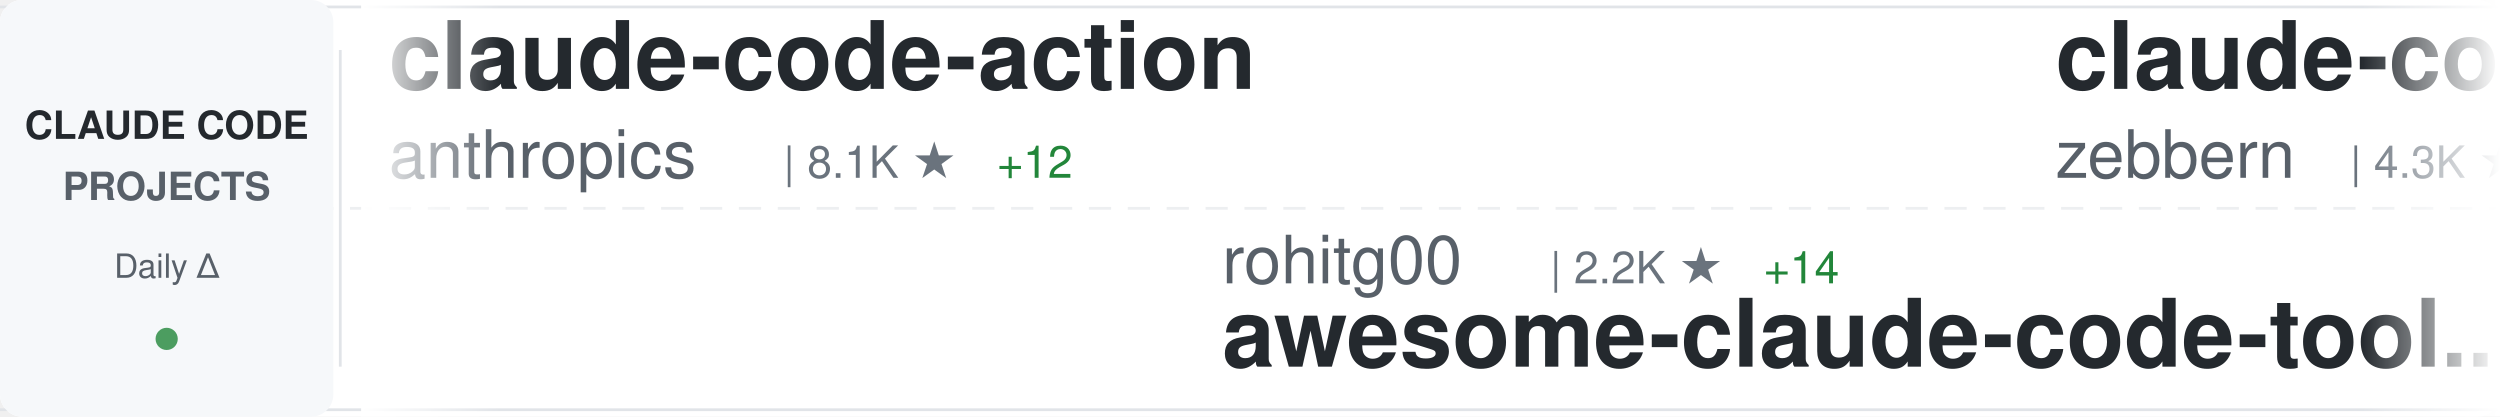
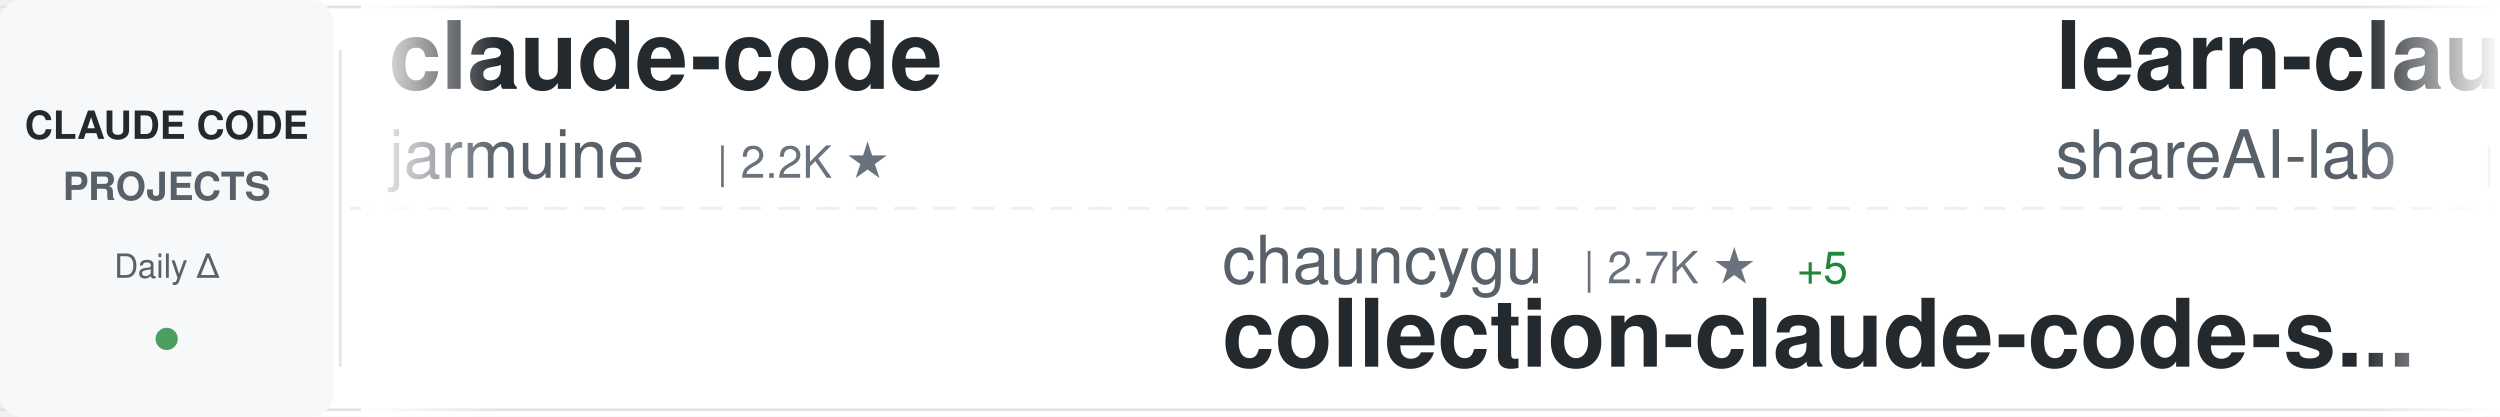
<svg xmlns="http://www.w3.org/2000/svg" width="900" height="150">
  <defs>
    <linearGradient id="awesomeLeftFade" x1="0%" y1="0%" x2="100%" y2="0%">
      <stop offset="0%" style="stop-color:#ffffff;stop-opacity:1" />
      <stop offset="100%" style="stop-color:#ffffff;stop-opacity:0" />
    </linearGradient>
    <linearGradient id="awesomeRightFade" x1="0%" y1="0%" x2="100%" y2="0%">
      <stop offset="0%" style="stop-color:#ffffff;stop-opacity:0" />
      <stop offset="100%" style="stop-color:#ffffff;stop-opacity:1" />
    </linearGradient>
  </defs>
  <rect width="900" height="150" fill="#ffffff" rx="8" />
  <rect x="0" y="2" width="900" height="1" fill="#e1e4e8" />
  <rect x="0" y="147" width="900" height="1" fill="#e1e4e8" />
  <line x1="0" y1="75" x2="900" y2="75" stroke="#e1e4e8" stroke-width="1" stroke-dasharray="8 6" opacity="0.6" />
  <rect x="0" y="0" width="120" height="150" fill="#f6f8fa" rx="8" />
  <text x="60" y="50" font-family="-apple-system, BlinkMacSystemFont, 'Segoe UI', Helvetica, Arial, sans-serif" font-size="14" font-weight="600" fill="#24292e" text-anchor="middle">CLAUDE CODE</text>
  <text x="60" y="72" font-family="-apple-system, BlinkMacSystemFont, 'Segoe UI', Helvetica, Arial, sans-serif" font-size="14" font-weight="600" fill="#586069" text-anchor="middle">PROJECTS</text>
  <text x="60" y="100" font-family="-apple-system, BlinkMacSystemFont, 'Segoe UI', Helvetica, Arial, sans-serif" font-size="12" font-weight="500" fill="#586069" text-anchor="middle">Daily Δ</text>
  <circle cx="60" cy="122" r="4" fill="#22863a" opacity="0.8" />
  <rect x="122" y="18" width="1" height="114" fill="#e1e4e8" />
  <clipPath id="awesomeTickerClip">
    <rect x="130" y="0" width="770" height="150" />
  </clipPath>
  <g clip-path="url(#awesomeTickerClip)">
    <g id="awesomeTickerItems">
      <animateTransform attributeName="transform" attributeType="XML" type="translate" from="0 0" to="-3000 0" dur="54s" repeatCount="indefinite" />
      <g transform="translate(0, 0)">
-         <text x="140" y="32" font-family="-apple-system, BlinkMacSystemFont, 'Segoe UI', Helvetica, Arial, sans-serif" font-size="34" font-weight="600" fill="#24292e">claude-code-action</text>
-         <text x="140" y="64" font-family="-apple-system, BlinkMacSystemFont, 'Segoe UI', Helvetica, Arial, sans-serif" font-size="24" font-weight="400" fill="#586069">anthropics</text>
-         <text x="282" y="64" font-family="-apple-system, BlinkMacSystemFont, 'Segoe UI', Helvetica, Arial, sans-serif" font-size="16" font-weight="500" fill="#6a737d">| 8.1K ★</text>
-         <text x="359" y="64" font-family="-apple-system, BlinkMacSystemFont, 'Segoe UI', Helvetica, Arial, sans-serif" font-size="16" font-weight="500" fill="#22863a"> +12</text>
+         <text x="140" y="32" font-family="-apple-system, BlinkMacSystemFont, 'Segoe UI', Helvetica, Arial, sans-serif" font-size="34" font-weight="600" fill="#24292e">claude-code</text>
+         <text x="140" y="64" font-family="-apple-system, BlinkMacSystemFont, 'Segoe UI', Helvetica, Arial, sans-serif" font-size="24" font-weight="400" fill="#586069">jarmuine</text>
+         <text x="258" y="64" font-family="-apple-system, BlinkMacSystemFont, 'Segoe UI', Helvetica, Arial, sans-serif" font-size="16" font-weight="500" fill="#6a737d">| 2.2K ★</text>
      </g>
      <g transform="translate(300, 0)">
-         <text x="140" y="102" font-family="-apple-system, BlinkMacSystemFont, 'Segoe UI', Helvetica, Arial, sans-serif" font-size="24" font-weight="400" fill="#586069">rohitg00</text>
-         <text x="258" y="102" font-family="-apple-system, BlinkMacSystemFont, 'Segoe UI', Helvetica, Arial, sans-serif" font-size="16" font-weight="500" fill="#6a737d">| 2.2K ★</text>
-         <text x="335" y="102" font-family="-apple-system, BlinkMacSystemFont, 'Segoe UI', Helvetica, Arial, sans-serif" font-size="16" font-weight="500" fill="#22863a"> +14</text>
-         <text x="140" y="132" font-family="-apple-system, BlinkMacSystemFont, 'Segoe UI', Helvetica, Arial, sans-serif" font-size="34" font-weight="600" fill="#24292e">awesome-claude-code-tool...</text>
+         <text x="140" y="102" font-family="-apple-system, BlinkMacSystemFont, 'Segoe UI', Helvetica, Arial, sans-serif" font-size="24" font-weight="400" fill="#586069">chauncygu</text>
+         <text x="270" y="102" font-family="-apple-system, BlinkMacSystemFont, 'Segoe UI', Helvetica, Arial, sans-serif" font-size="16" font-weight="500" fill="#6a737d">| 2.7K ★</text>
+         <text x="347" y="102" font-family="-apple-system, BlinkMacSystemFont, 'Segoe UI', Helvetica, Arial, sans-serif" font-size="16" font-weight="500" fill="#22863a"> +5</text>
+         <text x="140" y="132" font-family="-apple-system, BlinkMacSystemFont, 'Segoe UI', Helvetica, Arial, sans-serif" font-size="34" font-weight="600" fill="#24292e">collection-claude-code-s...</text>
      </g>
      <g transform="translate(600, 0)">
-         <text x="140" y="32" font-family="-apple-system, BlinkMacSystemFont, 'Segoe UI', Helvetica, Arial, sans-serif" font-size="34" font-weight="600" fill="#24292e">claude-code-guide</text>
-         <text x="140" y="64" font-family="-apple-system, BlinkMacSystemFont, 'Segoe UI', Helvetica, Arial, sans-serif" font-size="24" font-weight="400" fill="#586069">zebbern</text>
-         <text x="246" y="64" font-family="-apple-system, BlinkMacSystemFont, 'Segoe UI', Helvetica, Arial, sans-serif" font-size="16" font-weight="500" fill="#6a737d">| 4.3K ★</text>
-         <text x="323" y="64" font-family="-apple-system, BlinkMacSystemFont, 'Segoe UI', Helvetica, Arial, sans-serif" font-size="16" font-weight="500" fill="#22863a"> +7</text>
+         <text x="140" y="32" font-family="-apple-system, BlinkMacSystemFont, 'Segoe UI', Helvetica, Arial, sans-serif" font-size="34" font-weight="600" fill="#24292e">learn-claude-code</text>
+         <text x="140" y="64" font-family="-apple-system, BlinkMacSystemFont, 'Segoe UI', Helvetica, Arial, sans-serif" font-size="24" font-weight="400" fill="#586069">shareAI-lab</text>
+         <text x="294" y="64" font-family="-apple-system, BlinkMacSystemFont, 'Segoe UI', Helvetica, Arial, sans-serif" font-size="16" font-weight="500" fill="#6a737d">| 68.1K ★</text>
+         <text x="380" y="64" font-family="-apple-system, BlinkMacSystemFont, 'Segoe UI', Helvetica, Arial, sans-serif" font-size="16" font-weight="500" fill="#22863a"> +198</text>
      </g>
      <g transform="translate(900, 0)">
-         <text x="140" y="102" font-family="-apple-system, BlinkMacSystemFont, 'Segoe UI', Helvetica, Arial, sans-serif" font-size="24" font-weight="400" fill="#586069">diet103</text>
-         <text x="246" y="102" font-family="-apple-system, BlinkMacSystemFont, 'Segoe UI', Helvetica, Arial, sans-serif" font-size="16" font-weight="500" fill="#6a737d">| 9.7K ★</text>
-         <text x="323" y="102" font-family="-apple-system, BlinkMacSystemFont, 'Segoe UI', Helvetica, Arial, sans-serif" font-size="16" font-weight="500" fill="#22863a"> +1</text>
-         <text x="140" y="132" font-family="-apple-system, BlinkMacSystemFont, 'Segoe UI', Helvetica, Arial, sans-serif" font-size="34" font-weight="600" fill="#24292e">claude-code-infrastructu...</text>
+         <text x="140" y="102" font-family="-apple-system, BlinkMacSystemFont, 'Segoe UI', Helvetica, Arial, sans-serif" font-size="24" font-weight="400" fill="#586069">guanshan</text>
+         <text x="258" y="102" font-family="-apple-system, BlinkMacSystemFont, 'Segoe UI', Helvetica, Arial, sans-serif" font-size="16" font-weight="500" fill="#6a737d">| 60 ★</text>
+         <text x="140" y="132" font-family="-apple-system, BlinkMacSystemFont, 'Segoe UI', Helvetica, Arial, sans-serif" font-size="34" font-weight="600" fill="#24292e">ClaudeCode</text>
      </g>
      <g transform="translate(1200, 0)">
-         <text x="140" y="32" font-family="-apple-system, BlinkMacSystemFont, 'Segoe UI', Helvetica, Arial, sans-serif" font-size="34" font-weight="600" fill="#24292e">claude-code-reverse</text>
-         <text x="140" y="64" font-family="-apple-system, BlinkMacSystemFont, 'Segoe UI', Helvetica, Arial, sans-serif" font-size="24" font-weight="400" fill="#586069">Yuyz0112</text>
-         <text x="258" y="64" font-family="-apple-system, BlinkMacSystemFont, 'Segoe UI', Helvetica, Arial, sans-serif" font-size="16" font-weight="500" fill="#6a737d">| 2.4K ★</text>
+         <text x="140" y="32" font-family="-apple-system, BlinkMacSystemFont, 'Segoe UI', Helvetica, Arial, sans-serif" font-size="34" font-weight="600" fill="#24292e">claude-code-source</text>
+         <text x="140" y="64" font-family="-apple-system, BlinkMacSystemFont, 'Segoe UI', Helvetica, Arial, sans-serif" font-size="24" font-weight="400" fill="#586069">JrCx7scC</text>
+         <text x="258" y="64" font-family="-apple-system, BlinkMacSystemFont, 'Segoe UI', Helvetica, Arial, sans-serif" font-size="16" font-weight="500" fill="#6a737d">| 370 ★</text>
      </g>
      <g transform="translate(1500, 0)">
-         <text x="140" y="102" font-family="-apple-system, BlinkMacSystemFont, 'Segoe UI', Helvetica, Arial, sans-serif" font-size="24" font-weight="400" fill="#586069">1rgs</text>
-         <text x="210" y="102" font-family="-apple-system, BlinkMacSystemFont, 'Segoe UI', Helvetica, Arial, sans-serif" font-size="16" font-weight="500" fill="#6a737d">| 3.6K ★</text>
-         <text x="287" y="102" font-family="-apple-system, BlinkMacSystemFont, 'Segoe UI', Helvetica, Arial, sans-serif" font-size="16" font-weight="500" fill="#22863a"> +3</text>
-         <text x="140" y="132" font-family="-apple-system, BlinkMacSystemFont, 'Segoe UI', Helvetica, Arial, sans-serif" font-size="34" font-weight="600" fill="#24292e">claude-code-proxy</text>
+         <text x="140" y="102" font-family="-apple-system, BlinkMacSystemFont, 'Segoe UI', Helvetica, Arial, sans-serif" font-size="24" font-weight="400" fill="#586069">alex000kim</text>
+         <text x="282" y="102" font-family="-apple-system, BlinkMacSystemFont, 'Segoe UI', Helvetica, Arial, sans-serif" font-size="16" font-weight="500" fill="#6a737d">| 228 ★</text>
+         <text x="140" y="132" font-family="-apple-system, BlinkMacSystemFont, 'Segoe UI', Helvetica, Arial, sans-serif" font-size="34" font-weight="600" fill="#24292e">claude-code</text>
      </g>
      <g transform="translate(1800, 0)">
-         <text x="140" y="32" font-family="-apple-system, BlinkMacSystemFont, 'Segoe UI', Helvetica, Arial, sans-serif" font-size="34" font-weight="600" fill="#24292e">Claude-code</text>
-         <text x="140" y="64" font-family="-apple-system, BlinkMacSystemFont, 'Segoe UI', Helvetica, Arial, sans-serif" font-size="24" font-weight="400" fill="#586069">zstmfhy</text>
-         <text x="246" y="64" font-family="-apple-system, BlinkMacSystemFont, 'Segoe UI', Helvetica, Arial, sans-serif" font-size="16" font-weight="500" fill="#6a737d">| 190 ★</text>
+         <text x="140" y="32" font-family="-apple-system, BlinkMacSystemFont, 'Segoe UI', Helvetica, Arial, sans-serif" font-size="34" font-weight="600" fill="#24292e">claude-code</text>
+         <text x="140" y="64" font-family="-apple-system, BlinkMacSystemFont, 'Segoe UI', Helvetica, Arial, sans-serif" font-size="24" font-weight="400" fill="#586069">Tinkeringg-Lab</text>
+         <text x="330" y="64" font-family="-apple-system, BlinkMacSystemFont, 'Segoe UI', Helvetica, Arial, sans-serif" font-size="16" font-weight="500" fill="#6a737d">| 208 ★</text>
      </g>
      <g transform="translate(2100, 0)">
-         <text x="140" y="102" font-family="-apple-system, BlinkMacSystemFont, 'Segoe UI', Helvetica, Arial, sans-serif" font-size="24" font-weight="400" fill="#586069">xorespesp</text>
-         <text x="270" y="102" font-family="-apple-system, BlinkMacSystemFont, 'Segoe UI', Helvetica, Arial, sans-serif" font-size="16" font-weight="500" fill="#6a737d">| 228 ★</text>
+         <text x="140" y="102" font-family="-apple-system, BlinkMacSystemFont, 'Segoe UI', Helvetica, Arial, sans-serif" font-size="24" font-weight="400" fill="#586069">VineeTagarwaL-code</text>
+         <text x="378" y="102" font-family="-apple-system, BlinkMacSystemFont, 'Segoe UI', Helvetica, Arial, sans-serif" font-size="16" font-weight="500" fill="#6a737d">| 276 ★</text>
        <text x="140" y="132" font-family="-apple-system, BlinkMacSystemFont, 'Segoe UI', Helvetica, Arial, sans-serif" font-size="34" font-weight="600" fill="#24292e">claude-code</text>
      </g>
      <g transform="translate(2400, 0)">
-         <text x="140" y="32" font-family="-apple-system, BlinkMacSystemFont, 'Segoe UI', Helvetica, Arial, sans-serif" font-size="34" font-weight="600" fill="#24292e">claude_codex_bridge</text>
-         <text x="140" y="64" font-family="-apple-system, BlinkMacSystemFont, 'Segoe UI', Helvetica, Arial, sans-serif" font-size="24" font-weight="400" fill="#586069">SeemSeam</text>
-         <text x="258" y="64" font-family="-apple-system, BlinkMacSystemFont, 'Segoe UI', Helvetica, Arial, sans-serif" font-size="16" font-weight="500" fill="#6a737d">| 3.1K ★</text>
-         <text x="335" y="64" font-family="-apple-system, BlinkMacSystemFont, 'Segoe UI', Helvetica, Arial, sans-serif" font-size="16" font-weight="500" fill="#22863a"> +15</text>
+         <text x="140" y="32" font-family="-apple-system, BlinkMacSystemFont, 'Segoe UI', Helvetica, Arial, sans-serif" font-size="34" font-weight="600" fill="#24292e">Claude-Code-Source-Study</text>
+         <text x="140" y="64" font-family="-apple-system, BlinkMacSystemFont, 'Segoe UI', Helvetica, Arial, sans-serif" font-size="24" font-weight="400" fill="#586069">luyao618</text>
+         <text x="258" y="64" font-family="-apple-system, BlinkMacSystemFont, 'Segoe UI', Helvetica, Arial, sans-serif" font-size="16" font-weight="500" fill="#6a737d">| 1.6K ★</text>
+         <text x="335" y="64" font-family="-apple-system, BlinkMacSystemFont, 'Segoe UI', Helvetica, Arial, sans-serif" font-size="16" font-weight="500" fill="#22863a"> +3</text>
      </g>
      <g transform="translate(2700, 0)">
-         <text x="140" y="102" font-family="-apple-system, BlinkMacSystemFont, 'Segoe UI', Helvetica, Arial, sans-serif" font-size="24" font-weight="400" fill="#586069">feiskyer</text>
-         <text x="258" y="102" font-family="-apple-system, BlinkMacSystemFont, 'Segoe UI', Helvetica, Arial, sans-serif" font-size="16" font-weight="500" fill="#6a737d">| 1.6K ★</text>
-         <text x="140" y="132" font-family="-apple-system, BlinkMacSystemFont, 'Segoe UI', Helvetica, Arial, sans-serif" font-size="34" font-weight="600" fill="#24292e">claude-code-settings</text>
+         <text x="140" y="102" font-family="-apple-system, BlinkMacSystemFont, 'Segoe UI', Helvetica, Arial, sans-serif" font-size="24" font-weight="400" fill="#586069">Njengah</text>
+         <text x="246" y="102" font-family="-apple-system, BlinkMacSystemFont, 'Segoe UI', Helvetica, Arial, sans-serif" font-size="16" font-weight="500" fill="#6a737d">| 1.8K ★</text>
+         <text x="323" y="102" font-family="-apple-system, BlinkMacSystemFont, 'Segoe UI', Helvetica, Arial, sans-serif" font-size="16" font-weight="500" fill="#22863a"> +4</text>
+         <text x="140" y="132" font-family="-apple-system, BlinkMacSystemFont, 'Segoe UI', Helvetica, Arial, sans-serif" font-size="34" font-weight="600" fill="#24292e">claude-code-cheat-sheet</text>
      </g>
      <g transform="translate(3000, 0)">
-         <text x="140" y="32" font-family="-apple-system, BlinkMacSystemFont, 'Segoe UI', Helvetica, Arial, sans-serif" font-size="34" font-weight="600" fill="#24292e">claude-code-action</text>
-         <text x="140" y="64" font-family="-apple-system, BlinkMacSystemFont, 'Segoe UI', Helvetica, Arial, sans-serif" font-size="24" font-weight="400" fill="#586069">anthropics</text>
-         <text x="282" y="64" font-family="-apple-system, BlinkMacSystemFont, 'Segoe UI', Helvetica, Arial, sans-serif" font-size="16" font-weight="500" fill="#6a737d">| 8.1K ★</text>
-         <text x="359" y="64" font-family="-apple-system, BlinkMacSystemFont, 'Segoe UI', Helvetica, Arial, sans-serif" font-size="16" font-weight="500" fill="#22863a"> +12</text>
+         <text x="140" y="32" font-family="-apple-system, BlinkMacSystemFont, 'Segoe UI', Helvetica, Arial, sans-serif" font-size="34" font-weight="600" fill="#24292e">claude-code</text>
+         <text x="140" y="64" font-family="-apple-system, BlinkMacSystemFont, 'Segoe UI', Helvetica, Arial, sans-serif" font-size="24" font-weight="400" fill="#586069">jarmuine</text>
+         <text x="258" y="64" font-family="-apple-system, BlinkMacSystemFont, 'Segoe UI', Helvetica, Arial, sans-serif" font-size="16" font-weight="500" fill="#6a737d">| 2.2K ★</text>
      </g>
      <g transform="translate(3300, 0)">
-         <text x="140" y="102" font-family="-apple-system, BlinkMacSystemFont, 'Segoe UI', Helvetica, Arial, sans-serif" font-size="24" font-weight="400" fill="#586069">rohitg00</text>
-         <text x="258" y="102" font-family="-apple-system, BlinkMacSystemFont, 'Segoe UI', Helvetica, Arial, sans-serif" font-size="16" font-weight="500" fill="#6a737d">| 2.2K ★</text>
-         <text x="335" y="102" font-family="-apple-system, BlinkMacSystemFont, 'Segoe UI', Helvetica, Arial, sans-serif" font-size="16" font-weight="500" fill="#22863a"> +14</text>
-         <text x="140" y="132" font-family="-apple-system, BlinkMacSystemFont, 'Segoe UI', Helvetica, Arial, sans-serif" font-size="34" font-weight="600" fill="#24292e">awesome-claude-code-tool...</text>
+         <text x="140" y="102" font-family="-apple-system, BlinkMacSystemFont, 'Segoe UI', Helvetica, Arial, sans-serif" font-size="24" font-weight="400" fill="#586069">chauncygu</text>
+         <text x="270" y="102" font-family="-apple-system, BlinkMacSystemFont, 'Segoe UI', Helvetica, Arial, sans-serif" font-size="16" font-weight="500" fill="#6a737d">| 2.7K ★</text>
+         <text x="347" y="102" font-family="-apple-system, BlinkMacSystemFont, 'Segoe UI', Helvetica, Arial, sans-serif" font-size="16" font-weight="500" fill="#22863a"> +5</text>
+         <text x="140" y="132" font-family="-apple-system, BlinkMacSystemFont, 'Segoe UI', Helvetica, Arial, sans-serif" font-size="34" font-weight="600" fill="#24292e">collection-claude-code-s...</text>
      </g>
      <g transform="translate(3600, 0)">
-         <text x="140" y="32" font-family="-apple-system, BlinkMacSystemFont, 'Segoe UI', Helvetica, Arial, sans-serif" font-size="34" font-weight="600" fill="#24292e">claude-code-guide</text>
-         <text x="140" y="64" font-family="-apple-system, BlinkMacSystemFont, 'Segoe UI', Helvetica, Arial, sans-serif" font-size="24" font-weight="400" fill="#586069">zebbern</text>
-         <text x="246" y="64" font-family="-apple-system, BlinkMacSystemFont, 'Segoe UI', Helvetica, Arial, sans-serif" font-size="16" font-weight="500" fill="#6a737d">| 4.3K ★</text>
-         <text x="323" y="64" font-family="-apple-system, BlinkMacSystemFont, 'Segoe UI', Helvetica, Arial, sans-serif" font-size="16" font-weight="500" fill="#22863a"> +7</text>
+         <text x="140" y="32" font-family="-apple-system, BlinkMacSystemFont, 'Segoe UI', Helvetica, Arial, sans-serif" font-size="34" font-weight="600" fill="#24292e">learn-claude-code</text>
+         <text x="140" y="64" font-family="-apple-system, BlinkMacSystemFont, 'Segoe UI', Helvetica, Arial, sans-serif" font-size="24" font-weight="400" fill="#586069">shareAI-lab</text>
+         <text x="294" y="64" font-family="-apple-system, BlinkMacSystemFont, 'Segoe UI', Helvetica, Arial, sans-serif" font-size="16" font-weight="500" fill="#6a737d">| 68.1K ★</text>
+         <text x="380" y="64" font-family="-apple-system, BlinkMacSystemFont, 'Segoe UI', Helvetica, Arial, sans-serif" font-size="16" font-weight="500" fill="#22863a"> +198</text>
      </g>
      <g transform="translate(3900, 0)">
-         <text x="140" y="102" font-family="-apple-system, BlinkMacSystemFont, 'Segoe UI', Helvetica, Arial, sans-serif" font-size="24" font-weight="400" fill="#586069">diet103</text>
-         <text x="246" y="102" font-family="-apple-system, BlinkMacSystemFont, 'Segoe UI', Helvetica, Arial, sans-serif" font-size="16" font-weight="500" fill="#6a737d">| 9.7K ★</text>
-         <text x="323" y="102" font-family="-apple-system, BlinkMacSystemFont, 'Segoe UI', Helvetica, Arial, sans-serif" font-size="16" font-weight="500" fill="#22863a"> +1</text>
-         <text x="140" y="132" font-family="-apple-system, BlinkMacSystemFont, 'Segoe UI', Helvetica, Arial, sans-serif" font-size="34" font-weight="600" fill="#24292e">claude-code-infrastructu...</text>
+         <text x="140" y="102" font-family="-apple-system, BlinkMacSystemFont, 'Segoe UI', Helvetica, Arial, sans-serif" font-size="24" font-weight="400" fill="#586069">guanshan</text>
+         <text x="258" y="102" font-family="-apple-system, BlinkMacSystemFont, 'Segoe UI', Helvetica, Arial, sans-serif" font-size="16" font-weight="500" fill="#6a737d">| 60 ★</text>
+         <text x="140" y="132" font-family="-apple-system, BlinkMacSystemFont, 'Segoe UI', Helvetica, Arial, sans-serif" font-size="34" font-weight="600" fill="#24292e">ClaudeCode</text>
      </g>
    </g>
  </g>
  <rect x="130" y="0" width="50" height="150" fill="url(#awesomeLeftFade)" />
  <rect x="850" y="0" width="50" height="150" fill="url(#awesomeRightFade)" />
</svg>
